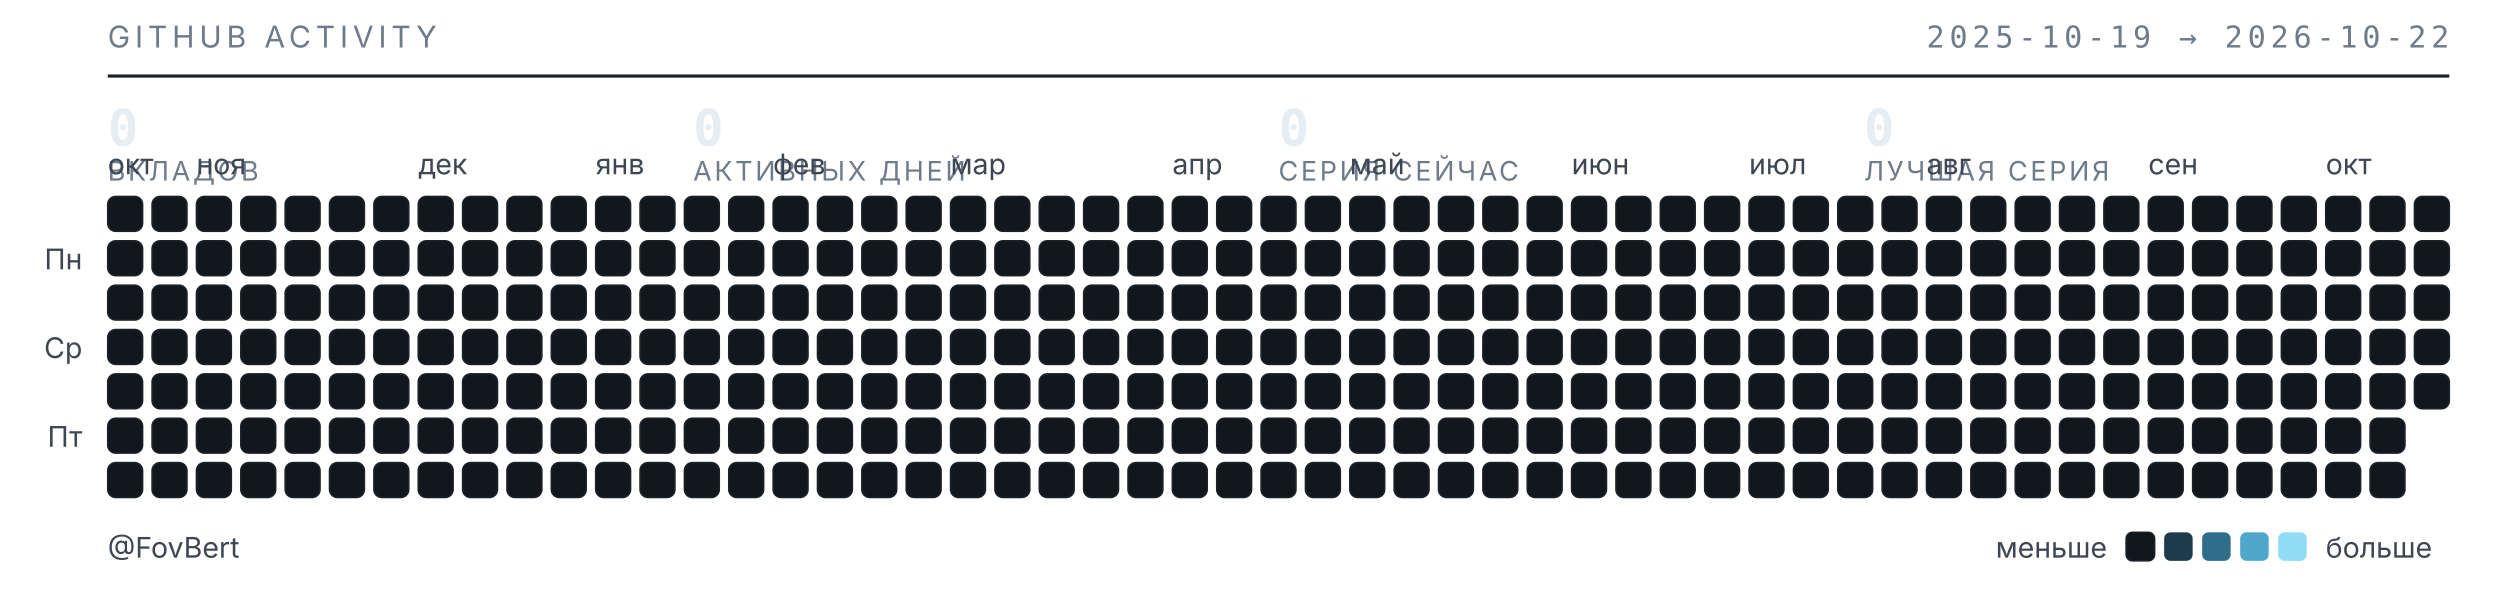
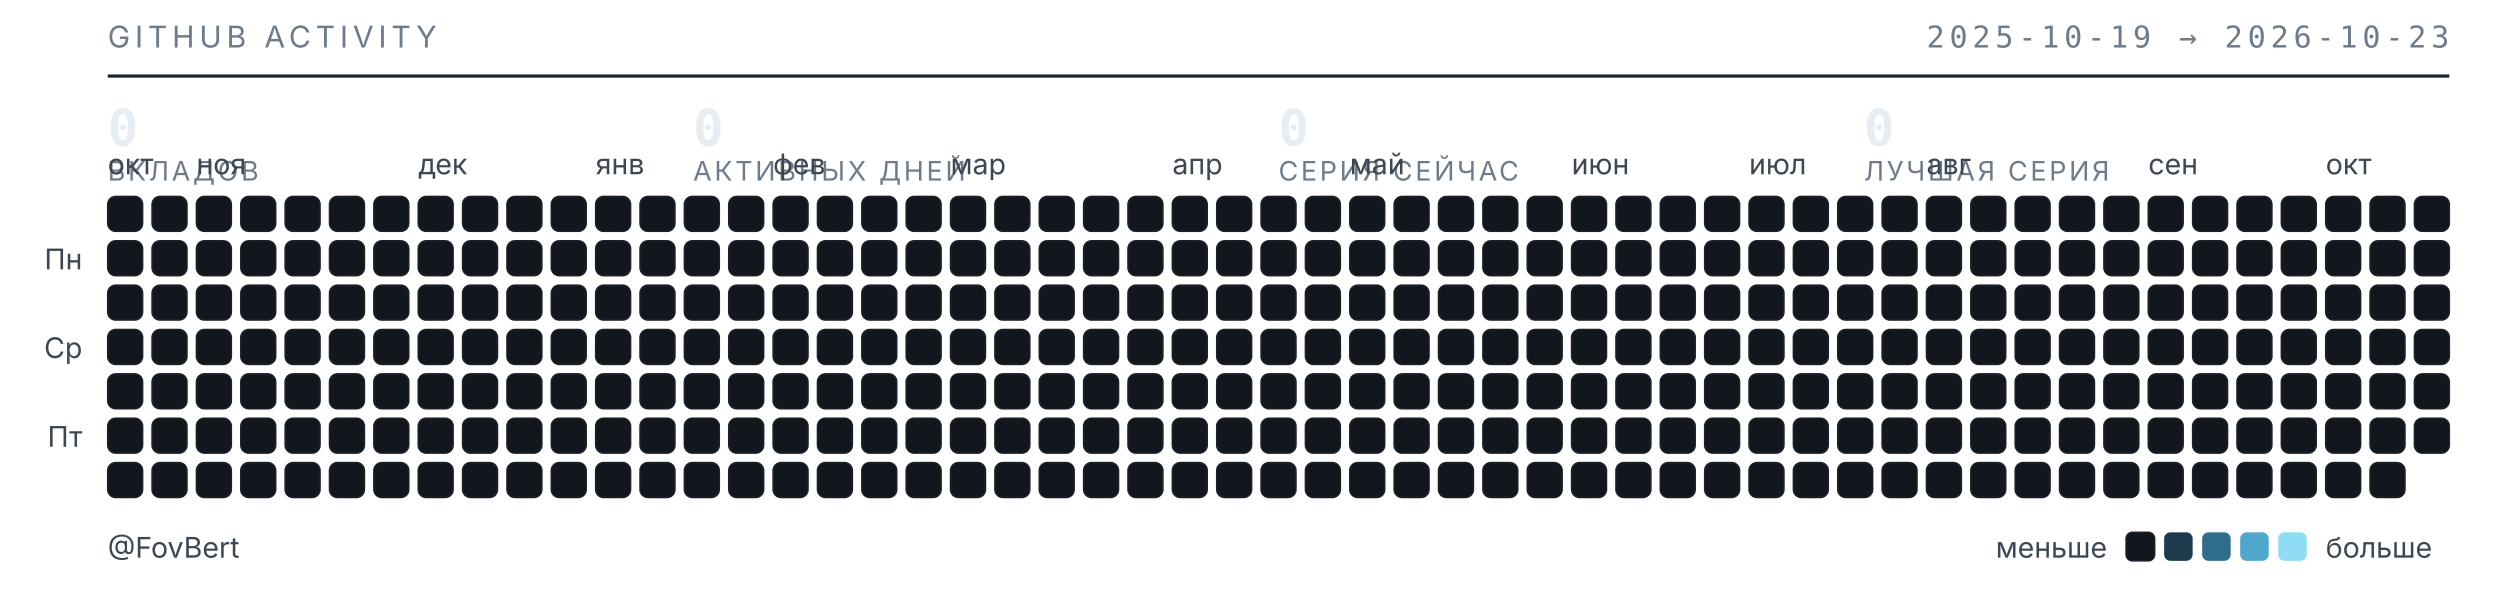
<svg xmlns="http://www.w3.org/2000/svg" width="789" height="187" viewBox="0 0 789 187" role="img" aria-label="Календарь активности GitHub — FovBert">
  <style>
  .t{font-family:"Inter","Segoe UI",system-ui,-apple-system,sans-serif}
  .m{font-family:"JetBrains Mono","SF Mono",ui-monospace,Consolas,monospace}
  .sub{fill:#6e7b8a;font-size:9.5px;letter-spacing:.16em}
  .lbl{fill:#3d4753;font-size:9px}
  .num{fill:#e6edf3;font-size:16px;font-weight:600}
  .cap{fill:#6e7b8a;font-size:8.5px;letter-spacing:.1em}
  rect{shape-rendering:geometricPrecision}
  </style>
  <text class="t sub" x="34" y="15">GITHUB ACTIVITY</text>
-   <text class="m sub" x="773" y="15" text-anchor="end">2025-10-19 → 2026-10-22</text>
+   <text class="m sub" x="773" y="15" text-anchor="end">2025-10-19 → 2026-10-23</text>
  <line x1="34" y1="24" x2="773" y2="24" stroke="#1b2129" stroke-width="1" />
  <text class="m num" x="34" y="46">0</text>
  <text class="t cap" x="34" y="57">ВКЛАДОВ</text>
  <text class="m num" x="218.75" y="46">0</text>
  <text class="t cap" x="218.75" y="57">АКТИВНЫХ ДНЕЙ</text>
  <text class="m num" x="403.5" y="46">0</text>
  <text class="t cap" x="403.5" y="57">СЕРИЯ СЕЙЧАС</text>
  <text class="m num" x="588.25" y="46">0</text>
  <text class="t cap" x="588.25" y="57">ЛУЧШАЯ СЕРИЯ</text>
  <text class="t lbl" x="34" y="55">окт</text>
  <text class="t lbl" x="62" y="55">ноя</text>
  <text class="t lbl" x="132" y="55">дек</text>
  <text class="t lbl" x="188" y="55">янв</text>
  <text class="t lbl" x="244" y="55">фев</text>
  <text class="t lbl" x="300" y="55">мар</text>
  <text class="t lbl" x="370" y="55">апр</text>
  <text class="t lbl" x="426" y="55">май</text>
  <text class="t lbl" x="496" y="55">июн</text>
  <text class="t lbl" x="552" y="55">июл</text>
  <text class="t lbl" x="608" y="55">авг</text>
  <text class="t lbl" x="678" y="55">сен</text>
  <text class="t lbl" x="734" y="55">окт</text>
  <text class="t lbl" x="26" y="85" text-anchor="end">Пн</text>
  <text class="t lbl" x="26" y="113" text-anchor="end">Ср</text>
  <text class="t lbl" x="26" y="141" text-anchor="end">Пт</text>
  <rect x="34" y="62" width="11" height="11" rx="2.5" fill="#12171d" stroke="#1b2129" stroke-width=".5" />
  <rect x="34" y="76" width="11" height="11" rx="2.5" fill="#12171d" stroke="#1b2129" stroke-width=".5" />
  <rect x="34" y="90" width="11" height="11" rx="2.5" fill="#12171d" stroke="#1b2129" stroke-width=".5" />
  <rect x="34" y="104" width="11" height="11" rx="2.5" fill="#12171d" stroke="#1b2129" stroke-width=".5" />
  <rect x="34" y="118" width="11" height="11" rx="2.5" fill="#12171d" stroke="#1b2129" stroke-width=".5" />
  <rect x="34" y="132" width="11" height="11" rx="2.5" fill="#12171d" stroke="#1b2129" stroke-width=".5" />
  <rect x="34" y="146" width="11" height="11" rx="2.5" fill="#12171d" stroke="#1b2129" stroke-width=".5" />
  <rect x="48" y="62" width="11" height="11" rx="2.5" fill="#12171d" stroke="#1b2129" stroke-width=".5" />
  <rect x="48" y="76" width="11" height="11" rx="2.5" fill="#12171d" stroke="#1b2129" stroke-width=".5" />
  <rect x="48" y="90" width="11" height="11" rx="2.5" fill="#12171d" stroke="#1b2129" stroke-width=".5" />
  <rect x="48" y="104" width="11" height="11" rx="2.5" fill="#12171d" stroke="#1b2129" stroke-width=".5" />
  <rect x="48" y="118" width="11" height="11" rx="2.5" fill="#12171d" stroke="#1b2129" stroke-width=".5" />
  <rect x="48" y="132" width="11" height="11" rx="2.5" fill="#12171d" stroke="#1b2129" stroke-width=".5" />
  <rect x="48" y="146" width="11" height="11" rx="2.5" fill="#12171d" stroke="#1b2129" stroke-width=".5" />
  <rect x="62" y="62" width="11" height="11" rx="2.5" fill="#12171d" stroke="#1b2129" stroke-width=".5" />
  <rect x="62" y="76" width="11" height="11" rx="2.5" fill="#12171d" stroke="#1b2129" stroke-width=".5" />
  <rect x="62" y="90" width="11" height="11" rx="2.5" fill="#12171d" stroke="#1b2129" stroke-width=".5" />
  <rect x="62" y="104" width="11" height="11" rx="2.5" fill="#12171d" stroke="#1b2129" stroke-width=".5" />
  <rect x="62" y="118" width="11" height="11" rx="2.5" fill="#12171d" stroke="#1b2129" stroke-width=".5" />
  <rect x="62" y="132" width="11" height="11" rx="2.5" fill="#12171d" stroke="#1b2129" stroke-width=".5" />
  <rect x="62" y="146" width="11" height="11" rx="2.5" fill="#12171d" stroke="#1b2129" stroke-width=".5" />
  <rect x="76" y="62" width="11" height="11" rx="2.5" fill="#12171d" stroke="#1b2129" stroke-width=".5" />
  <rect x="76" y="76" width="11" height="11" rx="2.5" fill="#12171d" stroke="#1b2129" stroke-width=".5" />
  <rect x="76" y="90" width="11" height="11" rx="2.5" fill="#12171d" stroke="#1b2129" stroke-width=".5" />
  <rect x="76" y="104" width="11" height="11" rx="2.5" fill="#12171d" stroke="#1b2129" stroke-width=".5" />
  <rect x="76" y="118" width="11" height="11" rx="2.5" fill="#12171d" stroke="#1b2129" stroke-width=".5" />
  <rect x="76" y="132" width="11" height="11" rx="2.5" fill="#12171d" stroke="#1b2129" stroke-width=".5" />
  <rect x="76" y="146" width="11" height="11" rx="2.5" fill="#12171d" stroke="#1b2129" stroke-width=".5" />
  <rect x="90" y="62" width="11" height="11" rx="2.5" fill="#12171d" stroke="#1b2129" stroke-width=".5" />
  <rect x="90" y="76" width="11" height="11" rx="2.5" fill="#12171d" stroke="#1b2129" stroke-width=".5" />
  <rect x="90" y="90" width="11" height="11" rx="2.5" fill="#12171d" stroke="#1b2129" stroke-width=".5" />
  <rect x="90" y="104" width="11" height="11" rx="2.5" fill="#12171d" stroke="#1b2129" stroke-width=".5" />
  <rect x="90" y="118" width="11" height="11" rx="2.5" fill="#12171d" stroke="#1b2129" stroke-width=".5" />
  <rect x="90" y="132" width="11" height="11" rx="2.5" fill="#12171d" stroke="#1b2129" stroke-width=".5" />
  <rect x="90" y="146" width="11" height="11" rx="2.5" fill="#12171d" stroke="#1b2129" stroke-width=".5" />
  <rect x="104" y="62" width="11" height="11" rx="2.5" fill="#12171d" stroke="#1b2129" stroke-width=".5" />
  <rect x="104" y="76" width="11" height="11" rx="2.5" fill="#12171d" stroke="#1b2129" stroke-width=".5" />
  <rect x="104" y="90" width="11" height="11" rx="2.5" fill="#12171d" stroke="#1b2129" stroke-width=".5" />
  <rect x="104" y="104" width="11" height="11" rx="2.5" fill="#12171d" stroke="#1b2129" stroke-width=".5" />
  <rect x="104" y="118" width="11" height="11" rx="2.5" fill="#12171d" stroke="#1b2129" stroke-width=".5" />
  <rect x="104" y="132" width="11" height="11" rx="2.5" fill="#12171d" stroke="#1b2129" stroke-width=".5" />
  <rect x="104" y="146" width="11" height="11" rx="2.5" fill="#12171d" stroke="#1b2129" stroke-width=".5" />
  <rect x="118" y="62" width="11" height="11" rx="2.5" fill="#12171d" stroke="#1b2129" stroke-width=".5" />
  <rect x="118" y="76" width="11" height="11" rx="2.5" fill="#12171d" stroke="#1b2129" stroke-width=".5" />
  <rect x="118" y="90" width="11" height="11" rx="2.5" fill="#12171d" stroke="#1b2129" stroke-width=".5" />
  <rect x="118" y="104" width="11" height="11" rx="2.5" fill="#12171d" stroke="#1b2129" stroke-width=".5" />
  <rect x="118" y="118" width="11" height="11" rx="2.5" fill="#12171d" stroke="#1b2129" stroke-width=".5" />
  <rect x="118" y="132" width="11" height="11" rx="2.5" fill="#12171d" stroke="#1b2129" stroke-width=".5" />
  <rect x="118" y="146" width="11" height="11" rx="2.5" fill="#12171d" stroke="#1b2129" stroke-width=".5" />
  <rect x="132" y="62" width="11" height="11" rx="2.5" fill="#12171d" stroke="#1b2129" stroke-width=".5" />
  <rect x="132" y="76" width="11" height="11" rx="2.5" fill="#12171d" stroke="#1b2129" stroke-width=".5" />
  <rect x="132" y="90" width="11" height="11" rx="2.5" fill="#12171d" stroke="#1b2129" stroke-width=".5" />
  <rect x="132" y="104" width="11" height="11" rx="2.5" fill="#12171d" stroke="#1b2129" stroke-width=".5" />
  <rect x="132" y="118" width="11" height="11" rx="2.5" fill="#12171d" stroke="#1b2129" stroke-width=".5" />
  <rect x="132" y="132" width="11" height="11" rx="2.5" fill="#12171d" stroke="#1b2129" stroke-width=".5" />
  <rect x="132" y="146" width="11" height="11" rx="2.5" fill="#12171d" stroke="#1b2129" stroke-width=".5" />
  <rect x="146" y="62" width="11" height="11" rx="2.5" fill="#12171d" stroke="#1b2129" stroke-width=".5" />
  <rect x="146" y="76" width="11" height="11" rx="2.5" fill="#12171d" stroke="#1b2129" stroke-width=".5" />
  <rect x="146" y="90" width="11" height="11" rx="2.5" fill="#12171d" stroke="#1b2129" stroke-width=".5" />
  <rect x="146" y="104" width="11" height="11" rx="2.5" fill="#12171d" stroke="#1b2129" stroke-width=".5" />
  <rect x="146" y="118" width="11" height="11" rx="2.5" fill="#12171d" stroke="#1b2129" stroke-width=".5" />
  <rect x="146" y="132" width="11" height="11" rx="2.5" fill="#12171d" stroke="#1b2129" stroke-width=".5" />
  <rect x="146" y="146" width="11" height="11" rx="2.5" fill="#12171d" stroke="#1b2129" stroke-width=".5" />
  <rect x="160" y="62" width="11" height="11" rx="2.5" fill="#12171d" stroke="#1b2129" stroke-width=".5" />
  <rect x="160" y="76" width="11" height="11" rx="2.5" fill="#12171d" stroke="#1b2129" stroke-width=".5" />
  <rect x="160" y="90" width="11" height="11" rx="2.5" fill="#12171d" stroke="#1b2129" stroke-width=".5" />
  <rect x="160" y="104" width="11" height="11" rx="2.5" fill="#12171d" stroke="#1b2129" stroke-width=".5" />
  <rect x="160" y="118" width="11" height="11" rx="2.5" fill="#12171d" stroke="#1b2129" stroke-width=".5" />
  <rect x="160" y="132" width="11" height="11" rx="2.5" fill="#12171d" stroke="#1b2129" stroke-width=".5" />
  <rect x="160" y="146" width="11" height="11" rx="2.5" fill="#12171d" stroke="#1b2129" stroke-width=".5" />
  <rect x="174" y="62" width="11" height="11" rx="2.5" fill="#12171d" stroke="#1b2129" stroke-width=".5" />
  <rect x="174" y="76" width="11" height="11" rx="2.5" fill="#12171d" stroke="#1b2129" stroke-width=".5" />
  <rect x="174" y="90" width="11" height="11" rx="2.5" fill="#12171d" stroke="#1b2129" stroke-width=".5" />
  <rect x="174" y="104" width="11" height="11" rx="2.5" fill="#12171d" stroke="#1b2129" stroke-width=".5" />
  <rect x="174" y="118" width="11" height="11" rx="2.5" fill="#12171d" stroke="#1b2129" stroke-width=".5" />
  <rect x="174" y="132" width="11" height="11" rx="2.5" fill="#12171d" stroke="#1b2129" stroke-width=".5" />
  <rect x="174" y="146" width="11" height="11" rx="2.5" fill="#12171d" stroke="#1b2129" stroke-width=".5" />
  <rect x="188" y="62" width="11" height="11" rx="2.5" fill="#12171d" stroke="#1b2129" stroke-width=".5" />
  <rect x="188" y="76" width="11" height="11" rx="2.5" fill="#12171d" stroke="#1b2129" stroke-width=".5" />
  <rect x="188" y="90" width="11" height="11" rx="2.5" fill="#12171d" stroke="#1b2129" stroke-width=".5" />
  <rect x="188" y="104" width="11" height="11" rx="2.5" fill="#12171d" stroke="#1b2129" stroke-width=".5" />
  <rect x="188" y="118" width="11" height="11" rx="2.5" fill="#12171d" stroke="#1b2129" stroke-width=".5" />
  <rect x="188" y="132" width="11" height="11" rx="2.5" fill="#12171d" stroke="#1b2129" stroke-width=".5" />
  <rect x="188" y="146" width="11" height="11" rx="2.5" fill="#12171d" stroke="#1b2129" stroke-width=".5" />
  <rect x="202" y="62" width="11" height="11" rx="2.5" fill="#12171d" stroke="#1b2129" stroke-width=".5" />
  <rect x="202" y="76" width="11" height="11" rx="2.5" fill="#12171d" stroke="#1b2129" stroke-width=".5" />
  <rect x="202" y="90" width="11" height="11" rx="2.5" fill="#12171d" stroke="#1b2129" stroke-width=".5" />
  <rect x="202" y="104" width="11" height="11" rx="2.5" fill="#12171d" stroke="#1b2129" stroke-width=".5" />
  <rect x="202" y="118" width="11" height="11" rx="2.5" fill="#12171d" stroke="#1b2129" stroke-width=".5" />
  <rect x="202" y="132" width="11" height="11" rx="2.5" fill="#12171d" stroke="#1b2129" stroke-width=".5" />
  <rect x="202" y="146" width="11" height="11" rx="2.5" fill="#12171d" stroke="#1b2129" stroke-width=".5" />
  <rect x="216" y="62" width="11" height="11" rx="2.5" fill="#12171d" stroke="#1b2129" stroke-width=".5" />
  <rect x="216" y="76" width="11" height="11" rx="2.5" fill="#12171d" stroke="#1b2129" stroke-width=".5" />
  <rect x="216" y="90" width="11" height="11" rx="2.5" fill="#12171d" stroke="#1b2129" stroke-width=".5" />
  <rect x="216" y="104" width="11" height="11" rx="2.5" fill="#12171d" stroke="#1b2129" stroke-width=".5" />
  <rect x="216" y="118" width="11" height="11" rx="2.5" fill="#12171d" stroke="#1b2129" stroke-width=".5" />
  <rect x="216" y="132" width="11" height="11" rx="2.5" fill="#12171d" stroke="#1b2129" stroke-width=".5" />
  <rect x="216" y="146" width="11" height="11" rx="2.5" fill="#12171d" stroke="#1b2129" stroke-width=".5" />
  <rect x="230" y="62" width="11" height="11" rx="2.5" fill="#12171d" stroke="#1b2129" stroke-width=".5" />
  <rect x="230" y="76" width="11" height="11" rx="2.5" fill="#12171d" stroke="#1b2129" stroke-width=".5" />
  <rect x="230" y="90" width="11" height="11" rx="2.5" fill="#12171d" stroke="#1b2129" stroke-width=".5" />
  <rect x="230" y="104" width="11" height="11" rx="2.5" fill="#12171d" stroke="#1b2129" stroke-width=".5" />
  <rect x="230" y="118" width="11" height="11" rx="2.5" fill="#12171d" stroke="#1b2129" stroke-width=".5" />
  <rect x="230" y="132" width="11" height="11" rx="2.5" fill="#12171d" stroke="#1b2129" stroke-width=".5" />
  <rect x="230" y="146" width="11" height="11" rx="2.5" fill="#12171d" stroke="#1b2129" stroke-width=".5" />
  <rect x="244" y="62" width="11" height="11" rx="2.5" fill="#12171d" stroke="#1b2129" stroke-width=".5" />
  <rect x="244" y="76" width="11" height="11" rx="2.5" fill="#12171d" stroke="#1b2129" stroke-width=".5" />
  <rect x="244" y="90" width="11" height="11" rx="2.5" fill="#12171d" stroke="#1b2129" stroke-width=".5" />
  <rect x="244" y="104" width="11" height="11" rx="2.5" fill="#12171d" stroke="#1b2129" stroke-width=".5" />
  <rect x="244" y="118" width="11" height="11" rx="2.5" fill="#12171d" stroke="#1b2129" stroke-width=".5" />
  <rect x="244" y="132" width="11" height="11" rx="2.5" fill="#12171d" stroke="#1b2129" stroke-width=".5" />
  <rect x="244" y="146" width="11" height="11" rx="2.5" fill="#12171d" stroke="#1b2129" stroke-width=".5" />
  <rect x="258" y="62" width="11" height="11" rx="2.5" fill="#12171d" stroke="#1b2129" stroke-width=".5" />
  <rect x="258" y="76" width="11" height="11" rx="2.5" fill="#12171d" stroke="#1b2129" stroke-width=".5" />
  <rect x="258" y="90" width="11" height="11" rx="2.5" fill="#12171d" stroke="#1b2129" stroke-width=".5" />
  <rect x="258" y="104" width="11" height="11" rx="2.5" fill="#12171d" stroke="#1b2129" stroke-width=".5" />
  <rect x="258" y="118" width="11" height="11" rx="2.5" fill="#12171d" stroke="#1b2129" stroke-width=".5" />
  <rect x="258" y="132" width="11" height="11" rx="2.5" fill="#12171d" stroke="#1b2129" stroke-width=".5" />
  <rect x="258" y="146" width="11" height="11" rx="2.5" fill="#12171d" stroke="#1b2129" stroke-width=".5" />
  <rect x="272" y="62" width="11" height="11" rx="2.5" fill="#12171d" stroke="#1b2129" stroke-width=".5" />
  <rect x="272" y="76" width="11" height="11" rx="2.5" fill="#12171d" stroke="#1b2129" stroke-width=".5" />
  <rect x="272" y="90" width="11" height="11" rx="2.5" fill="#12171d" stroke="#1b2129" stroke-width=".5" />
  <rect x="272" y="104" width="11" height="11" rx="2.5" fill="#12171d" stroke="#1b2129" stroke-width=".5" />
  <rect x="272" y="118" width="11" height="11" rx="2.5" fill="#12171d" stroke="#1b2129" stroke-width=".5" />
  <rect x="272" y="132" width="11" height="11" rx="2.5" fill="#12171d" stroke="#1b2129" stroke-width=".5" />
  <rect x="272" y="146" width="11" height="11" rx="2.5" fill="#12171d" stroke="#1b2129" stroke-width=".5" />
  <rect x="286" y="62" width="11" height="11" rx="2.5" fill="#12171d" stroke="#1b2129" stroke-width=".5" />
  <rect x="286" y="76" width="11" height="11" rx="2.5" fill="#12171d" stroke="#1b2129" stroke-width=".5" />
  <rect x="286" y="90" width="11" height="11" rx="2.5" fill="#12171d" stroke="#1b2129" stroke-width=".5" />
  <rect x="286" y="104" width="11" height="11" rx="2.5" fill="#12171d" stroke="#1b2129" stroke-width=".5" />
  <rect x="286" y="118" width="11" height="11" rx="2.5" fill="#12171d" stroke="#1b2129" stroke-width=".5" />
  <rect x="286" y="132" width="11" height="11" rx="2.5" fill="#12171d" stroke="#1b2129" stroke-width=".5" />
  <rect x="286" y="146" width="11" height="11" rx="2.5" fill="#12171d" stroke="#1b2129" stroke-width=".5" />
  <rect x="300" y="62" width="11" height="11" rx="2.5" fill="#12171d" stroke="#1b2129" stroke-width=".5" />
  <rect x="300" y="76" width="11" height="11" rx="2.5" fill="#12171d" stroke="#1b2129" stroke-width=".5" />
  <rect x="300" y="90" width="11" height="11" rx="2.5" fill="#12171d" stroke="#1b2129" stroke-width=".5" />
  <rect x="300" y="104" width="11" height="11" rx="2.5" fill="#12171d" stroke="#1b2129" stroke-width=".5" />
  <rect x="300" y="118" width="11" height="11" rx="2.5" fill="#12171d" stroke="#1b2129" stroke-width=".5" />
  <rect x="300" y="132" width="11" height="11" rx="2.5" fill="#12171d" stroke="#1b2129" stroke-width=".5" />
  <rect x="300" y="146" width="11" height="11" rx="2.5" fill="#12171d" stroke="#1b2129" stroke-width=".5" />
  <rect x="314" y="62" width="11" height="11" rx="2.5" fill="#12171d" stroke="#1b2129" stroke-width=".5" />
  <rect x="314" y="76" width="11" height="11" rx="2.5" fill="#12171d" stroke="#1b2129" stroke-width=".5" />
  <rect x="314" y="90" width="11" height="11" rx="2.5" fill="#12171d" stroke="#1b2129" stroke-width=".5" />
  <rect x="314" y="104" width="11" height="11" rx="2.5" fill="#12171d" stroke="#1b2129" stroke-width=".5" />
  <rect x="314" y="118" width="11" height="11" rx="2.5" fill="#12171d" stroke="#1b2129" stroke-width=".5" />
  <rect x="314" y="132" width="11" height="11" rx="2.5" fill="#12171d" stroke="#1b2129" stroke-width=".5" />
  <rect x="314" y="146" width="11" height="11" rx="2.5" fill="#12171d" stroke="#1b2129" stroke-width=".5" />
  <rect x="328" y="62" width="11" height="11" rx="2.5" fill="#12171d" stroke="#1b2129" stroke-width=".5" />
  <rect x="328" y="76" width="11" height="11" rx="2.5" fill="#12171d" stroke="#1b2129" stroke-width=".5" />
  <rect x="328" y="90" width="11" height="11" rx="2.5" fill="#12171d" stroke="#1b2129" stroke-width=".5" />
  <rect x="328" y="104" width="11" height="11" rx="2.5" fill="#12171d" stroke="#1b2129" stroke-width=".5" />
  <rect x="328" y="118" width="11" height="11" rx="2.5" fill="#12171d" stroke="#1b2129" stroke-width=".5" />
  <rect x="328" y="132" width="11" height="11" rx="2.5" fill="#12171d" stroke="#1b2129" stroke-width=".5" />
  <rect x="328" y="146" width="11" height="11" rx="2.5" fill="#12171d" stroke="#1b2129" stroke-width=".5" />
  <rect x="342" y="62" width="11" height="11" rx="2.5" fill="#12171d" stroke="#1b2129" stroke-width=".5" />
  <rect x="342" y="76" width="11" height="11" rx="2.5" fill="#12171d" stroke="#1b2129" stroke-width=".5" />
  <rect x="342" y="90" width="11" height="11" rx="2.5" fill="#12171d" stroke="#1b2129" stroke-width=".5" />
  <rect x="342" y="104" width="11" height="11" rx="2.5" fill="#12171d" stroke="#1b2129" stroke-width=".5" />
  <rect x="342" y="118" width="11" height="11" rx="2.5" fill="#12171d" stroke="#1b2129" stroke-width=".5" />
  <rect x="342" y="132" width="11" height="11" rx="2.5" fill="#12171d" stroke="#1b2129" stroke-width=".5" />
  <rect x="342" y="146" width="11" height="11" rx="2.5" fill="#12171d" stroke="#1b2129" stroke-width=".5" />
  <rect x="356" y="62" width="11" height="11" rx="2.5" fill="#12171d" stroke="#1b2129" stroke-width=".5" />
  <rect x="356" y="76" width="11" height="11" rx="2.5" fill="#12171d" stroke="#1b2129" stroke-width=".5" />
  <rect x="356" y="90" width="11" height="11" rx="2.5" fill="#12171d" stroke="#1b2129" stroke-width=".5" />
  <rect x="356" y="104" width="11" height="11" rx="2.5" fill="#12171d" stroke="#1b2129" stroke-width=".5" />
  <rect x="356" y="118" width="11" height="11" rx="2.5" fill="#12171d" stroke="#1b2129" stroke-width=".5" />
  <rect x="356" y="132" width="11" height="11" rx="2.5" fill="#12171d" stroke="#1b2129" stroke-width=".5" />
  <rect x="356" y="146" width="11" height="11" rx="2.5" fill="#12171d" stroke="#1b2129" stroke-width=".5" />
  <rect x="370" y="62" width="11" height="11" rx="2.5" fill="#12171d" stroke="#1b2129" stroke-width=".5" />
  <rect x="370" y="76" width="11" height="11" rx="2.5" fill="#12171d" stroke="#1b2129" stroke-width=".5" />
  <rect x="370" y="90" width="11" height="11" rx="2.5" fill="#12171d" stroke="#1b2129" stroke-width=".5" />
  <rect x="370" y="104" width="11" height="11" rx="2.5" fill="#12171d" stroke="#1b2129" stroke-width=".5" />
  <rect x="370" y="118" width="11" height="11" rx="2.5" fill="#12171d" stroke="#1b2129" stroke-width=".5" />
  <rect x="370" y="132" width="11" height="11" rx="2.5" fill="#12171d" stroke="#1b2129" stroke-width=".5" />
  <rect x="370" y="146" width="11" height="11" rx="2.5" fill="#12171d" stroke="#1b2129" stroke-width=".5" />
  <rect x="384" y="62" width="11" height="11" rx="2.5" fill="#12171d" stroke="#1b2129" stroke-width=".5" />
  <rect x="384" y="76" width="11" height="11" rx="2.5" fill="#12171d" stroke="#1b2129" stroke-width=".5" />
  <rect x="384" y="90" width="11" height="11" rx="2.5" fill="#12171d" stroke="#1b2129" stroke-width=".5" />
  <rect x="384" y="104" width="11" height="11" rx="2.5" fill="#12171d" stroke="#1b2129" stroke-width=".5" />
  <rect x="384" y="118" width="11" height="11" rx="2.5" fill="#12171d" stroke="#1b2129" stroke-width=".5" />
  <rect x="384" y="132" width="11" height="11" rx="2.5" fill="#12171d" stroke="#1b2129" stroke-width=".5" />
  <rect x="384" y="146" width="11" height="11" rx="2.5" fill="#12171d" stroke="#1b2129" stroke-width=".5" />
  <rect x="398" y="62" width="11" height="11" rx="2.5" fill="#12171d" stroke="#1b2129" stroke-width=".5" />
  <rect x="398" y="76" width="11" height="11" rx="2.5" fill="#12171d" stroke="#1b2129" stroke-width=".5" />
  <rect x="398" y="90" width="11" height="11" rx="2.5" fill="#12171d" stroke="#1b2129" stroke-width=".5" />
  <rect x="398" y="104" width="11" height="11" rx="2.5" fill="#12171d" stroke="#1b2129" stroke-width=".5" />
  <rect x="398" y="118" width="11" height="11" rx="2.5" fill="#12171d" stroke="#1b2129" stroke-width=".5" />
  <rect x="398" y="132" width="11" height="11" rx="2.5" fill="#12171d" stroke="#1b2129" stroke-width=".5" />
  <rect x="398" y="146" width="11" height="11" rx="2.5" fill="#12171d" stroke="#1b2129" stroke-width=".5" />
  <rect x="412" y="62" width="11" height="11" rx="2.5" fill="#12171d" stroke="#1b2129" stroke-width=".5" />
  <rect x="412" y="76" width="11" height="11" rx="2.5" fill="#12171d" stroke="#1b2129" stroke-width=".5" />
  <rect x="412" y="90" width="11" height="11" rx="2.5" fill="#12171d" stroke="#1b2129" stroke-width=".5" />
  <rect x="412" y="104" width="11" height="11" rx="2.5" fill="#12171d" stroke="#1b2129" stroke-width=".5" />
  <rect x="412" y="118" width="11" height="11" rx="2.5" fill="#12171d" stroke="#1b2129" stroke-width=".5" />
  <rect x="412" y="132" width="11" height="11" rx="2.5" fill="#12171d" stroke="#1b2129" stroke-width=".5" />
  <rect x="412" y="146" width="11" height="11" rx="2.5" fill="#12171d" stroke="#1b2129" stroke-width=".5" />
  <rect x="426" y="62" width="11" height="11" rx="2.5" fill="#12171d" stroke="#1b2129" stroke-width=".5" />
  <rect x="426" y="76" width="11" height="11" rx="2.5" fill="#12171d" stroke="#1b2129" stroke-width=".5" />
  <rect x="426" y="90" width="11" height="11" rx="2.5" fill="#12171d" stroke="#1b2129" stroke-width=".5" />
  <rect x="426" y="104" width="11" height="11" rx="2.5" fill="#12171d" stroke="#1b2129" stroke-width=".5" />
  <rect x="426" y="118" width="11" height="11" rx="2.5" fill="#12171d" stroke="#1b2129" stroke-width=".5" />
  <rect x="426" y="132" width="11" height="11" rx="2.5" fill="#12171d" stroke="#1b2129" stroke-width=".5" />
  <rect x="426" y="146" width="11" height="11" rx="2.5" fill="#12171d" stroke="#1b2129" stroke-width=".5" />
  <rect x="440" y="62" width="11" height="11" rx="2.5" fill="#12171d" stroke="#1b2129" stroke-width=".5" />
  <rect x="440" y="76" width="11" height="11" rx="2.5" fill="#12171d" stroke="#1b2129" stroke-width=".5" />
  <rect x="440" y="90" width="11" height="11" rx="2.5" fill="#12171d" stroke="#1b2129" stroke-width=".5" />
  <rect x="440" y="104" width="11" height="11" rx="2.5" fill="#12171d" stroke="#1b2129" stroke-width=".5" />
  <rect x="440" y="118" width="11" height="11" rx="2.5" fill="#12171d" stroke="#1b2129" stroke-width=".5" />
  <rect x="440" y="132" width="11" height="11" rx="2.5" fill="#12171d" stroke="#1b2129" stroke-width=".5" />
  <rect x="440" y="146" width="11" height="11" rx="2.5" fill="#12171d" stroke="#1b2129" stroke-width=".5" />
  <rect x="454" y="62" width="11" height="11" rx="2.5" fill="#12171d" stroke="#1b2129" stroke-width=".5" />
  <rect x="454" y="76" width="11" height="11" rx="2.5" fill="#12171d" stroke="#1b2129" stroke-width=".5" />
  <rect x="454" y="90" width="11" height="11" rx="2.5" fill="#12171d" stroke="#1b2129" stroke-width=".5" />
  <rect x="454" y="104" width="11" height="11" rx="2.5" fill="#12171d" stroke="#1b2129" stroke-width=".5" />
  <rect x="454" y="118" width="11" height="11" rx="2.5" fill="#12171d" stroke="#1b2129" stroke-width=".5" />
  <rect x="454" y="132" width="11" height="11" rx="2.5" fill="#12171d" stroke="#1b2129" stroke-width=".5" />
  <rect x="454" y="146" width="11" height="11" rx="2.5" fill="#12171d" stroke="#1b2129" stroke-width=".5" />
  <rect x="468" y="62" width="11" height="11" rx="2.5" fill="#12171d" stroke="#1b2129" stroke-width=".5" />
  <rect x="468" y="76" width="11" height="11" rx="2.5" fill="#12171d" stroke="#1b2129" stroke-width=".5" />
  <rect x="468" y="90" width="11" height="11" rx="2.5" fill="#12171d" stroke="#1b2129" stroke-width=".5" />
  <rect x="468" y="104" width="11" height="11" rx="2.5" fill="#12171d" stroke="#1b2129" stroke-width=".5" />
  <rect x="468" y="118" width="11" height="11" rx="2.5" fill="#12171d" stroke="#1b2129" stroke-width=".5" />
  <rect x="468" y="132" width="11" height="11" rx="2.5" fill="#12171d" stroke="#1b2129" stroke-width=".5" />
  <rect x="468" y="146" width="11" height="11" rx="2.5" fill="#12171d" stroke="#1b2129" stroke-width=".5" />
  <rect x="482" y="62" width="11" height="11" rx="2.5" fill="#12171d" stroke="#1b2129" stroke-width=".5" />
  <rect x="482" y="76" width="11" height="11" rx="2.5" fill="#12171d" stroke="#1b2129" stroke-width=".5" />
  <rect x="482" y="90" width="11" height="11" rx="2.5" fill="#12171d" stroke="#1b2129" stroke-width=".5" />
  <rect x="482" y="104" width="11" height="11" rx="2.5" fill="#12171d" stroke="#1b2129" stroke-width=".5" />
  <rect x="482" y="118" width="11" height="11" rx="2.5" fill="#12171d" stroke="#1b2129" stroke-width=".5" />
  <rect x="482" y="132" width="11" height="11" rx="2.5" fill="#12171d" stroke="#1b2129" stroke-width=".5" />
  <rect x="482" y="146" width="11" height="11" rx="2.5" fill="#12171d" stroke="#1b2129" stroke-width=".5" />
  <rect x="496" y="62" width="11" height="11" rx="2.5" fill="#12171d" stroke="#1b2129" stroke-width=".5" />
  <rect x="496" y="76" width="11" height="11" rx="2.5" fill="#12171d" stroke="#1b2129" stroke-width=".5" />
  <rect x="496" y="90" width="11" height="11" rx="2.5" fill="#12171d" stroke="#1b2129" stroke-width=".5" />
  <rect x="496" y="104" width="11" height="11" rx="2.5" fill="#12171d" stroke="#1b2129" stroke-width=".5" />
  <rect x="496" y="118" width="11" height="11" rx="2.5" fill="#12171d" stroke="#1b2129" stroke-width=".5" />
  <rect x="496" y="132" width="11" height="11" rx="2.5" fill="#12171d" stroke="#1b2129" stroke-width=".5" />
  <rect x="496" y="146" width="11" height="11" rx="2.5" fill="#12171d" stroke="#1b2129" stroke-width=".5" />
  <rect x="510" y="62" width="11" height="11" rx="2.5" fill="#12171d" stroke="#1b2129" stroke-width=".5" />
  <rect x="510" y="76" width="11" height="11" rx="2.5" fill="#12171d" stroke="#1b2129" stroke-width=".5" />
  <rect x="510" y="90" width="11" height="11" rx="2.5" fill="#12171d" stroke="#1b2129" stroke-width=".5" />
  <rect x="510" y="104" width="11" height="11" rx="2.5" fill="#12171d" stroke="#1b2129" stroke-width=".5" />
  <rect x="510" y="118" width="11" height="11" rx="2.5" fill="#12171d" stroke="#1b2129" stroke-width=".5" />
  <rect x="510" y="132" width="11" height="11" rx="2.5" fill="#12171d" stroke="#1b2129" stroke-width=".5" />
  <rect x="510" y="146" width="11" height="11" rx="2.5" fill="#12171d" stroke="#1b2129" stroke-width=".5" />
  <rect x="524" y="62" width="11" height="11" rx="2.5" fill="#12171d" stroke="#1b2129" stroke-width=".5" />
  <rect x="524" y="76" width="11" height="11" rx="2.5" fill="#12171d" stroke="#1b2129" stroke-width=".5" />
  <rect x="524" y="90" width="11" height="11" rx="2.5" fill="#12171d" stroke="#1b2129" stroke-width=".5" />
  <rect x="524" y="104" width="11" height="11" rx="2.5" fill="#12171d" stroke="#1b2129" stroke-width=".5" />
  <rect x="524" y="118" width="11" height="11" rx="2.5" fill="#12171d" stroke="#1b2129" stroke-width=".5" />
  <rect x="524" y="132" width="11" height="11" rx="2.5" fill="#12171d" stroke="#1b2129" stroke-width=".5" />
  <rect x="524" y="146" width="11" height="11" rx="2.5" fill="#12171d" stroke="#1b2129" stroke-width=".5" />
  <rect x="538" y="62" width="11" height="11" rx="2.5" fill="#12171d" stroke="#1b2129" stroke-width=".5" />
  <rect x="538" y="76" width="11" height="11" rx="2.5" fill="#12171d" stroke="#1b2129" stroke-width=".5" />
  <rect x="538" y="90" width="11" height="11" rx="2.5" fill="#12171d" stroke="#1b2129" stroke-width=".5" />
  <rect x="538" y="104" width="11" height="11" rx="2.5" fill="#12171d" stroke="#1b2129" stroke-width=".5" />
  <rect x="538" y="118" width="11" height="11" rx="2.5" fill="#12171d" stroke="#1b2129" stroke-width=".5" />
  <rect x="538" y="132" width="11" height="11" rx="2.5" fill="#12171d" stroke="#1b2129" stroke-width=".5" />
  <rect x="538" y="146" width="11" height="11" rx="2.5" fill="#12171d" stroke="#1b2129" stroke-width=".5" />
  <rect x="552" y="62" width="11" height="11" rx="2.5" fill="#12171d" stroke="#1b2129" stroke-width=".5" />
  <rect x="552" y="76" width="11" height="11" rx="2.5" fill="#12171d" stroke="#1b2129" stroke-width=".5" />
  <rect x="552" y="90" width="11" height="11" rx="2.5" fill="#12171d" stroke="#1b2129" stroke-width=".5" />
  <rect x="552" y="104" width="11" height="11" rx="2.5" fill="#12171d" stroke="#1b2129" stroke-width=".5" />
  <rect x="552" y="118" width="11" height="11" rx="2.5" fill="#12171d" stroke="#1b2129" stroke-width=".5" />
  <rect x="552" y="132" width="11" height="11" rx="2.5" fill="#12171d" stroke="#1b2129" stroke-width=".5" />
  <rect x="552" y="146" width="11" height="11" rx="2.5" fill="#12171d" stroke="#1b2129" stroke-width=".5" />
  <rect x="566" y="62" width="11" height="11" rx="2.5" fill="#12171d" stroke="#1b2129" stroke-width=".5" />
  <rect x="566" y="76" width="11" height="11" rx="2.5" fill="#12171d" stroke="#1b2129" stroke-width=".5" />
  <rect x="566" y="90" width="11" height="11" rx="2.5" fill="#12171d" stroke="#1b2129" stroke-width=".5" />
  <rect x="566" y="104" width="11" height="11" rx="2.5" fill="#12171d" stroke="#1b2129" stroke-width=".5" />
  <rect x="566" y="118" width="11" height="11" rx="2.5" fill="#12171d" stroke="#1b2129" stroke-width=".5" />
  <rect x="566" y="132" width="11" height="11" rx="2.5" fill="#12171d" stroke="#1b2129" stroke-width=".5" />
  <rect x="566" y="146" width="11" height="11" rx="2.5" fill="#12171d" stroke="#1b2129" stroke-width=".5" />
  <rect x="580" y="62" width="11" height="11" rx="2.5" fill="#12171d" stroke="#1b2129" stroke-width=".5" />
  <rect x="580" y="76" width="11" height="11" rx="2.5" fill="#12171d" stroke="#1b2129" stroke-width=".5" />
  <rect x="580" y="90" width="11" height="11" rx="2.5" fill="#12171d" stroke="#1b2129" stroke-width=".5" />
  <rect x="580" y="104" width="11" height="11" rx="2.5" fill="#12171d" stroke="#1b2129" stroke-width=".5" />
  <rect x="580" y="118" width="11" height="11" rx="2.5" fill="#12171d" stroke="#1b2129" stroke-width=".5" />
  <rect x="580" y="132" width="11" height="11" rx="2.5" fill="#12171d" stroke="#1b2129" stroke-width=".5" />
  <rect x="580" y="146" width="11" height="11" rx="2.5" fill="#12171d" stroke="#1b2129" stroke-width=".5" />
  <rect x="594" y="62" width="11" height="11" rx="2.5" fill="#12171d" stroke="#1b2129" stroke-width=".5" />
  <rect x="594" y="76" width="11" height="11" rx="2.5" fill="#12171d" stroke="#1b2129" stroke-width=".5" />
  <rect x="594" y="90" width="11" height="11" rx="2.5" fill="#12171d" stroke="#1b2129" stroke-width=".5" />
  <rect x="594" y="104" width="11" height="11" rx="2.5" fill="#12171d" stroke="#1b2129" stroke-width=".5" />
  <rect x="594" y="118" width="11" height="11" rx="2.5" fill="#12171d" stroke="#1b2129" stroke-width=".5" />
  <rect x="594" y="132" width="11" height="11" rx="2.5" fill="#12171d" stroke="#1b2129" stroke-width=".5" />
  <rect x="594" y="146" width="11" height="11" rx="2.5" fill="#12171d" stroke="#1b2129" stroke-width=".5" />
  <rect x="608" y="62" width="11" height="11" rx="2.5" fill="#12171d" stroke="#1b2129" stroke-width=".5" />
  <rect x="608" y="76" width="11" height="11" rx="2.5" fill="#12171d" stroke="#1b2129" stroke-width=".5" />
  <rect x="608" y="90" width="11" height="11" rx="2.5" fill="#12171d" stroke="#1b2129" stroke-width=".5" />
  <rect x="608" y="104" width="11" height="11" rx="2.5" fill="#12171d" stroke="#1b2129" stroke-width=".5" />
  <rect x="608" y="118" width="11" height="11" rx="2.5" fill="#12171d" stroke="#1b2129" stroke-width=".5" />
  <rect x="608" y="132" width="11" height="11" rx="2.5" fill="#12171d" stroke="#1b2129" stroke-width=".5" />
  <rect x="608" y="146" width="11" height="11" rx="2.5" fill="#12171d" stroke="#1b2129" stroke-width=".5" />
  <rect x="622" y="62" width="11" height="11" rx="2.5" fill="#12171d" stroke="#1b2129" stroke-width=".5" />
  <rect x="622" y="76" width="11" height="11" rx="2.5" fill="#12171d" stroke="#1b2129" stroke-width=".5" />
  <rect x="622" y="90" width="11" height="11" rx="2.5" fill="#12171d" stroke="#1b2129" stroke-width=".5" />
  <rect x="622" y="104" width="11" height="11" rx="2.5" fill="#12171d" stroke="#1b2129" stroke-width=".5" />
  <rect x="622" y="118" width="11" height="11" rx="2.5" fill="#12171d" stroke="#1b2129" stroke-width=".5" />
  <rect x="622" y="132" width="11" height="11" rx="2.5" fill="#12171d" stroke="#1b2129" stroke-width=".5" />
  <rect x="622" y="146" width="11" height="11" rx="2.5" fill="#12171d" stroke="#1b2129" stroke-width=".5" />
  <rect x="636" y="62" width="11" height="11" rx="2.5" fill="#12171d" stroke="#1b2129" stroke-width=".5" />
  <rect x="636" y="76" width="11" height="11" rx="2.5" fill="#12171d" stroke="#1b2129" stroke-width=".5" />
  <rect x="636" y="90" width="11" height="11" rx="2.5" fill="#12171d" stroke="#1b2129" stroke-width=".5" />
  <rect x="636" y="104" width="11" height="11" rx="2.5" fill="#12171d" stroke="#1b2129" stroke-width=".5" />
  <rect x="636" y="118" width="11" height="11" rx="2.5" fill="#12171d" stroke="#1b2129" stroke-width=".5" />
  <rect x="636" y="132" width="11" height="11" rx="2.5" fill="#12171d" stroke="#1b2129" stroke-width=".5" />
  <rect x="636" y="146" width="11" height="11" rx="2.5" fill="#12171d" stroke="#1b2129" stroke-width=".5" />
  <rect x="650" y="62" width="11" height="11" rx="2.5" fill="#12171d" stroke="#1b2129" stroke-width=".5" />
  <rect x="650" y="76" width="11" height="11" rx="2.5" fill="#12171d" stroke="#1b2129" stroke-width=".5" />
  <rect x="650" y="90" width="11" height="11" rx="2.5" fill="#12171d" stroke="#1b2129" stroke-width=".5" />
  <rect x="650" y="104" width="11" height="11" rx="2.5" fill="#12171d" stroke="#1b2129" stroke-width=".5" />
  <rect x="650" y="118" width="11" height="11" rx="2.5" fill="#12171d" stroke="#1b2129" stroke-width=".5" />
  <rect x="650" y="132" width="11" height="11" rx="2.5" fill="#12171d" stroke="#1b2129" stroke-width=".5" />
  <rect x="650" y="146" width="11" height="11" rx="2.5" fill="#12171d" stroke="#1b2129" stroke-width=".5" />
  <rect x="664" y="62" width="11" height="11" rx="2.5" fill="#12171d" stroke="#1b2129" stroke-width=".5" />
  <rect x="664" y="76" width="11" height="11" rx="2.5" fill="#12171d" stroke="#1b2129" stroke-width=".5" />
  <rect x="664" y="90" width="11" height="11" rx="2.5" fill="#12171d" stroke="#1b2129" stroke-width=".5" />
  <rect x="664" y="104" width="11" height="11" rx="2.5" fill="#12171d" stroke="#1b2129" stroke-width=".5" />
  <rect x="664" y="118" width="11" height="11" rx="2.5" fill="#12171d" stroke="#1b2129" stroke-width=".5" />
  <rect x="664" y="132" width="11" height="11" rx="2.5" fill="#12171d" stroke="#1b2129" stroke-width=".5" />
  <rect x="664" y="146" width="11" height="11" rx="2.5" fill="#12171d" stroke="#1b2129" stroke-width=".5" />
  <rect x="678" y="62" width="11" height="11" rx="2.5" fill="#12171d" stroke="#1b2129" stroke-width=".5" />
  <rect x="678" y="76" width="11" height="11" rx="2.5" fill="#12171d" stroke="#1b2129" stroke-width=".5" />
  <rect x="678" y="90" width="11" height="11" rx="2.5" fill="#12171d" stroke="#1b2129" stroke-width=".5" />
  <rect x="678" y="104" width="11" height="11" rx="2.5" fill="#12171d" stroke="#1b2129" stroke-width=".5" />
  <rect x="678" y="118" width="11" height="11" rx="2.5" fill="#12171d" stroke="#1b2129" stroke-width=".5" />
  <rect x="678" y="132" width="11" height="11" rx="2.5" fill="#12171d" stroke="#1b2129" stroke-width=".5" />
  <rect x="678" y="146" width="11" height="11" rx="2.5" fill="#12171d" stroke="#1b2129" stroke-width=".5" />
  <rect x="692" y="62" width="11" height="11" rx="2.5" fill="#12171d" stroke="#1b2129" stroke-width=".5" />
  <rect x="692" y="76" width="11" height="11" rx="2.5" fill="#12171d" stroke="#1b2129" stroke-width=".5" />
  <rect x="692" y="90" width="11" height="11" rx="2.5" fill="#12171d" stroke="#1b2129" stroke-width=".5" />
  <rect x="692" y="104" width="11" height="11" rx="2.5" fill="#12171d" stroke="#1b2129" stroke-width=".5" />
  <rect x="692" y="118" width="11" height="11" rx="2.5" fill="#12171d" stroke="#1b2129" stroke-width=".5" />
  <rect x="692" y="132" width="11" height="11" rx="2.5" fill="#12171d" stroke="#1b2129" stroke-width=".5" />
  <rect x="692" y="146" width="11" height="11" rx="2.5" fill="#12171d" stroke="#1b2129" stroke-width=".5" />
  <rect x="706" y="62" width="11" height="11" rx="2.5" fill="#12171d" stroke="#1b2129" stroke-width=".5" />
  <rect x="706" y="76" width="11" height="11" rx="2.5" fill="#12171d" stroke="#1b2129" stroke-width=".5" />
  <rect x="706" y="90" width="11" height="11" rx="2.5" fill="#12171d" stroke="#1b2129" stroke-width=".5" />
  <rect x="706" y="104" width="11" height="11" rx="2.5" fill="#12171d" stroke="#1b2129" stroke-width=".5" />
  <rect x="706" y="118" width="11" height="11" rx="2.5" fill="#12171d" stroke="#1b2129" stroke-width=".5" />
  <rect x="706" y="132" width="11" height="11" rx="2.5" fill="#12171d" stroke="#1b2129" stroke-width=".5" />
  <rect x="706" y="146" width="11" height="11" rx="2.5" fill="#12171d" stroke="#1b2129" stroke-width=".5" />
  <rect x="720" y="62" width="11" height="11" rx="2.5" fill="#12171d" stroke="#1b2129" stroke-width=".5" />
  <rect x="720" y="76" width="11" height="11" rx="2.5" fill="#12171d" stroke="#1b2129" stroke-width=".5" />
  <rect x="720" y="90" width="11" height="11" rx="2.5" fill="#12171d" stroke="#1b2129" stroke-width=".5" />
  <rect x="720" y="104" width="11" height="11" rx="2.5" fill="#12171d" stroke="#1b2129" stroke-width=".5" />
  <rect x="720" y="118" width="11" height="11" rx="2.5" fill="#12171d" stroke="#1b2129" stroke-width=".5" />
  <rect x="720" y="132" width="11" height="11" rx="2.5" fill="#12171d" stroke="#1b2129" stroke-width=".5" />
  <rect x="720" y="146" width="11" height="11" rx="2.5" fill="#12171d" stroke="#1b2129" stroke-width=".5" />
  <rect x="734" y="62" width="11" height="11" rx="2.5" fill="#12171d" stroke="#1b2129" stroke-width=".5" />
  <rect x="734" y="76" width="11" height="11" rx="2.5" fill="#12171d" stroke="#1b2129" stroke-width=".5" />
  <rect x="734" y="90" width="11" height="11" rx="2.5" fill="#12171d" stroke="#1b2129" stroke-width=".5" />
  <rect x="734" y="104" width="11" height="11" rx="2.5" fill="#12171d" stroke="#1b2129" stroke-width=".5" />
  <rect x="734" y="118" width="11" height="11" rx="2.5" fill="#12171d" stroke="#1b2129" stroke-width=".5" />
  <rect x="734" y="132" width="11" height="11" rx="2.5" fill="#12171d" stroke="#1b2129" stroke-width=".5" />
  <rect x="734" y="146" width="11" height="11" rx="2.5" fill="#12171d" stroke="#1b2129" stroke-width=".5" />
  <rect x="748" y="62" width="11" height="11" rx="2.5" fill="#12171d" stroke="#1b2129" stroke-width=".5" />
  <rect x="748" y="76" width="11" height="11" rx="2.5" fill="#12171d" stroke="#1b2129" stroke-width=".5" />
  <rect x="748" y="90" width="11" height="11" rx="2.5" fill="#12171d" stroke="#1b2129" stroke-width=".5" />
  <rect x="748" y="104" width="11" height="11" rx="2.5" fill="#12171d" stroke="#1b2129" stroke-width=".5" />
  <rect x="748" y="118" width="11" height="11" rx="2.5" fill="#12171d" stroke="#1b2129" stroke-width=".5" />
  <rect x="748" y="132" width="11" height="11" rx="2.5" fill="#12171d" stroke="#1b2129" stroke-width=".5" />
  <rect x="748" y="146" width="11" height="11" rx="2.5" fill="#12171d" stroke="#1b2129" stroke-width=".5" />
  <rect x="762" y="62" width="11" height="11" rx="2.5" fill="#12171d" stroke="#1b2129" stroke-width=".5" />
  <rect x="762" y="76" width="11" height="11" rx="2.5" fill="#12171d" stroke="#1b2129" stroke-width=".5" />
  <rect x="762" y="90" width="11" height="11" rx="2.5" fill="#12171d" stroke="#1b2129" stroke-width=".5" />
  <rect x="762" y="104" width="11" height="11" rx="2.5" fill="#12171d" stroke="#1b2129" stroke-width=".5" />
  <rect x="762" y="118" width="11" height="11" rx="2.5" fill="#12171d" stroke="#1b2129" stroke-width=".5" />
+   <rect x="762" y="132" width="11" height="11" rx="2.5" fill="#12171d" stroke="#1b2129" stroke-width=".5" />
  <text class="t lbl" x="34" y="176">@FovBert</text>
  <text class="t lbl" x="665" y="176" text-anchor="end">меньше</text>
  <rect x="671" y="168" width="9" height="9" rx="2" fill="#12171d" stroke="#1b2129" stroke-width=".5" />
  <rect x="683" y="168" width="9" height="9" rx="2" fill="#1e3a4c" />
  <rect x="695" y="168" width="9" height="9" rx="2" fill="#2f6d8c" />
  <rect x="707" y="168" width="9" height="9" rx="2" fill="#4fa8cc" />
  <rect x="719" y="168" width="9" height="9" rx="2" fill="#8fdcf5" />
  <text class="t lbl" x="734" y="176">больше</text>
</svg>
